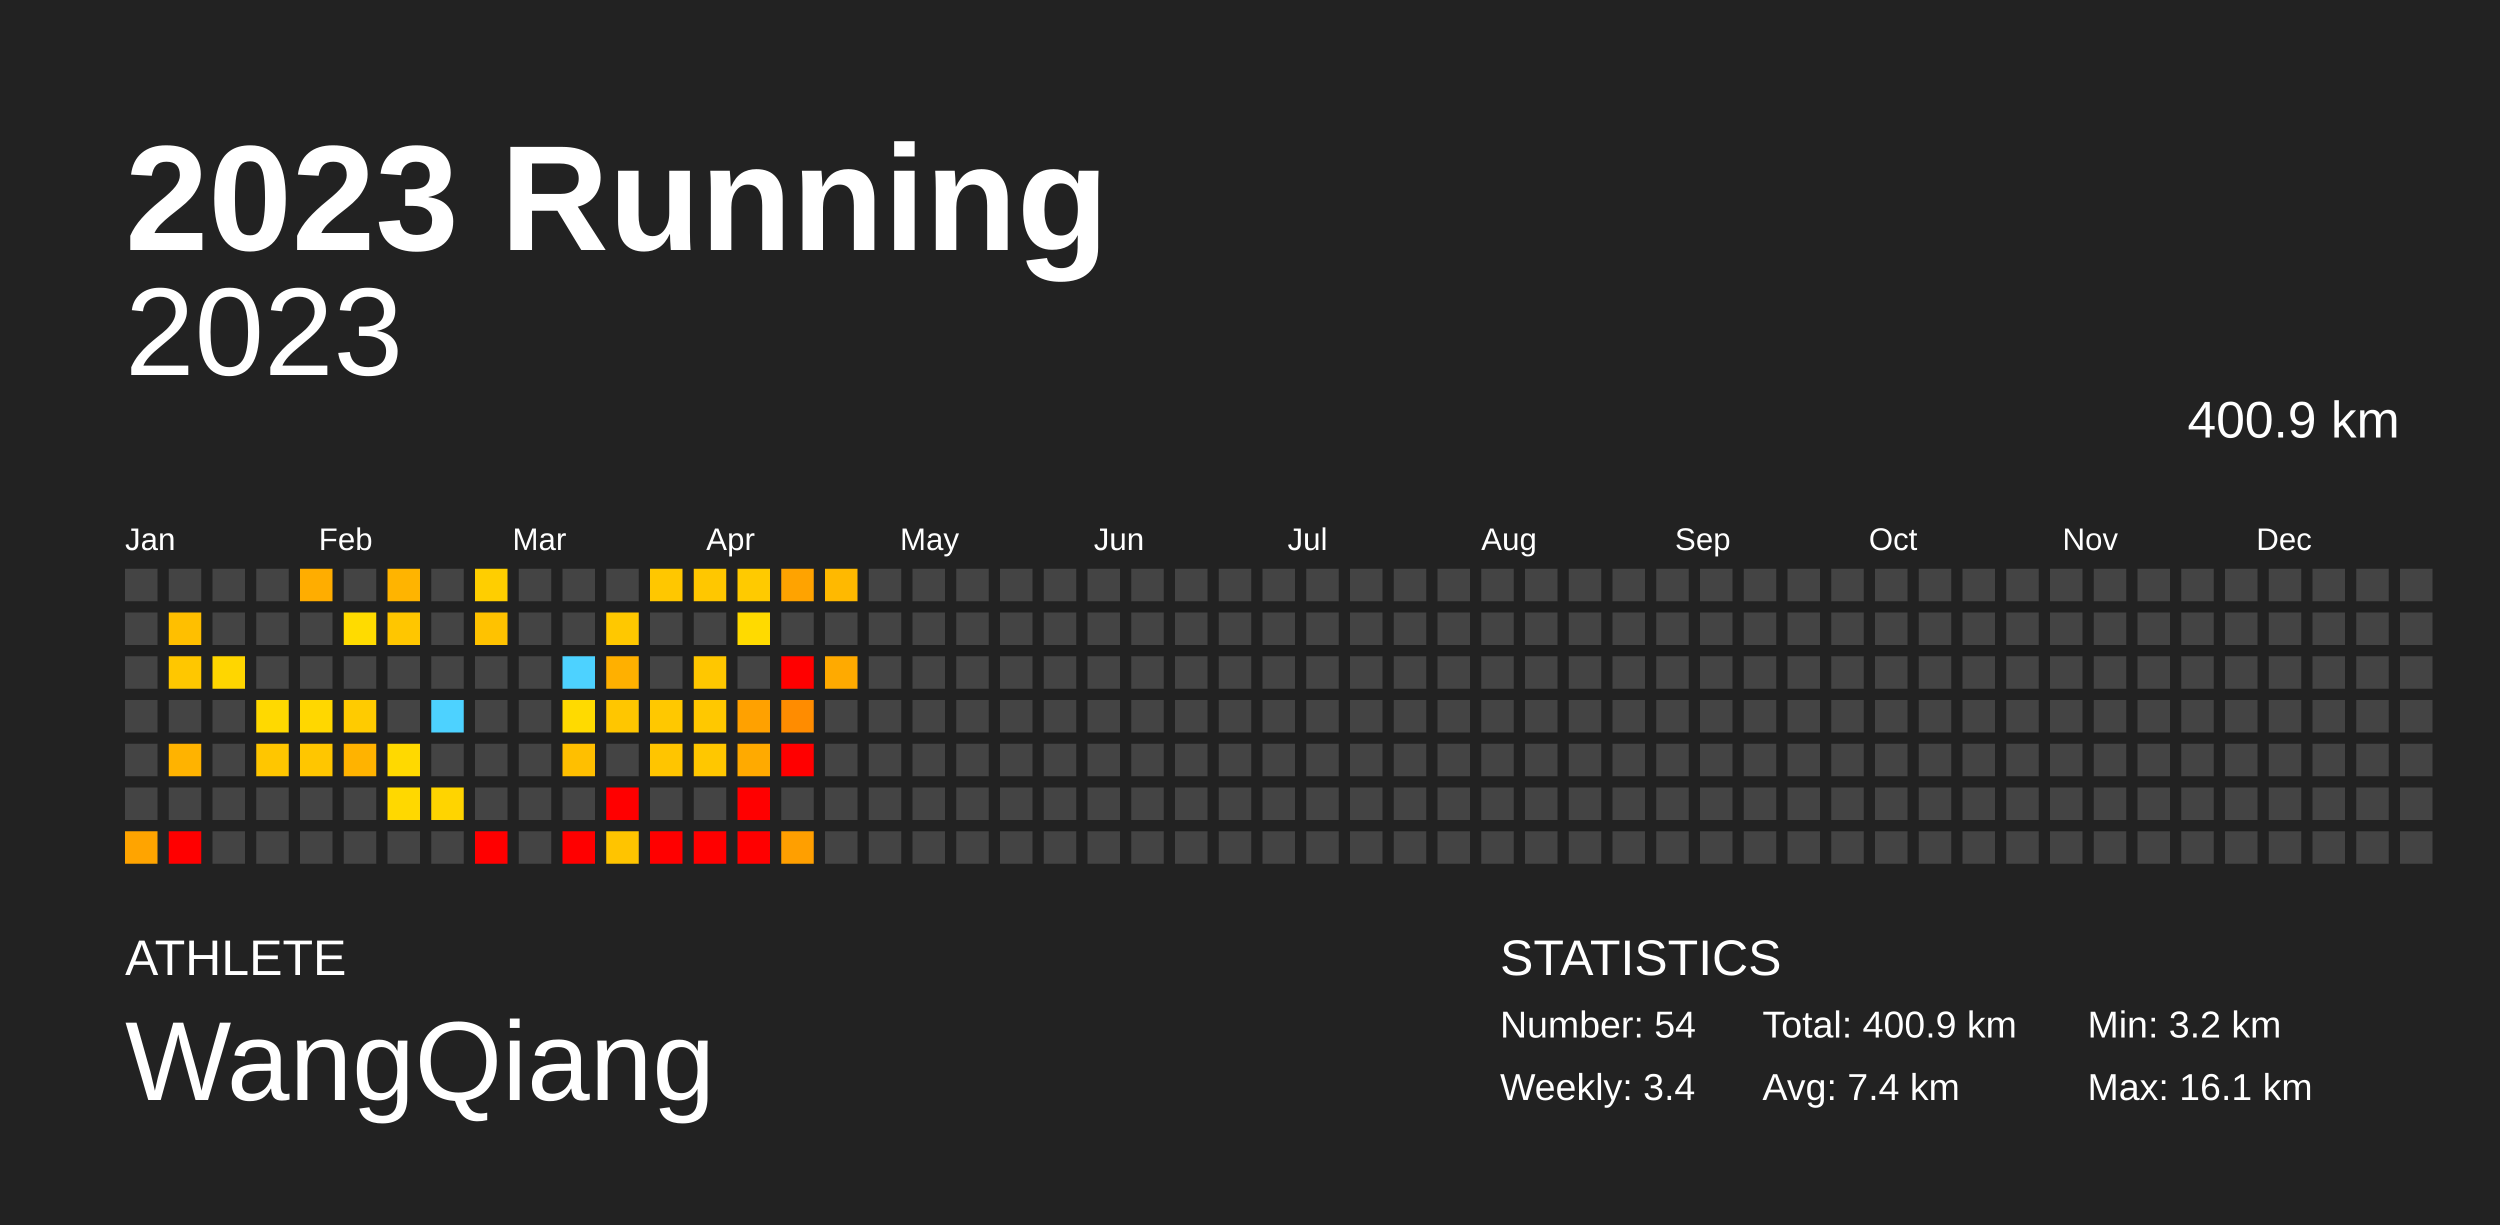
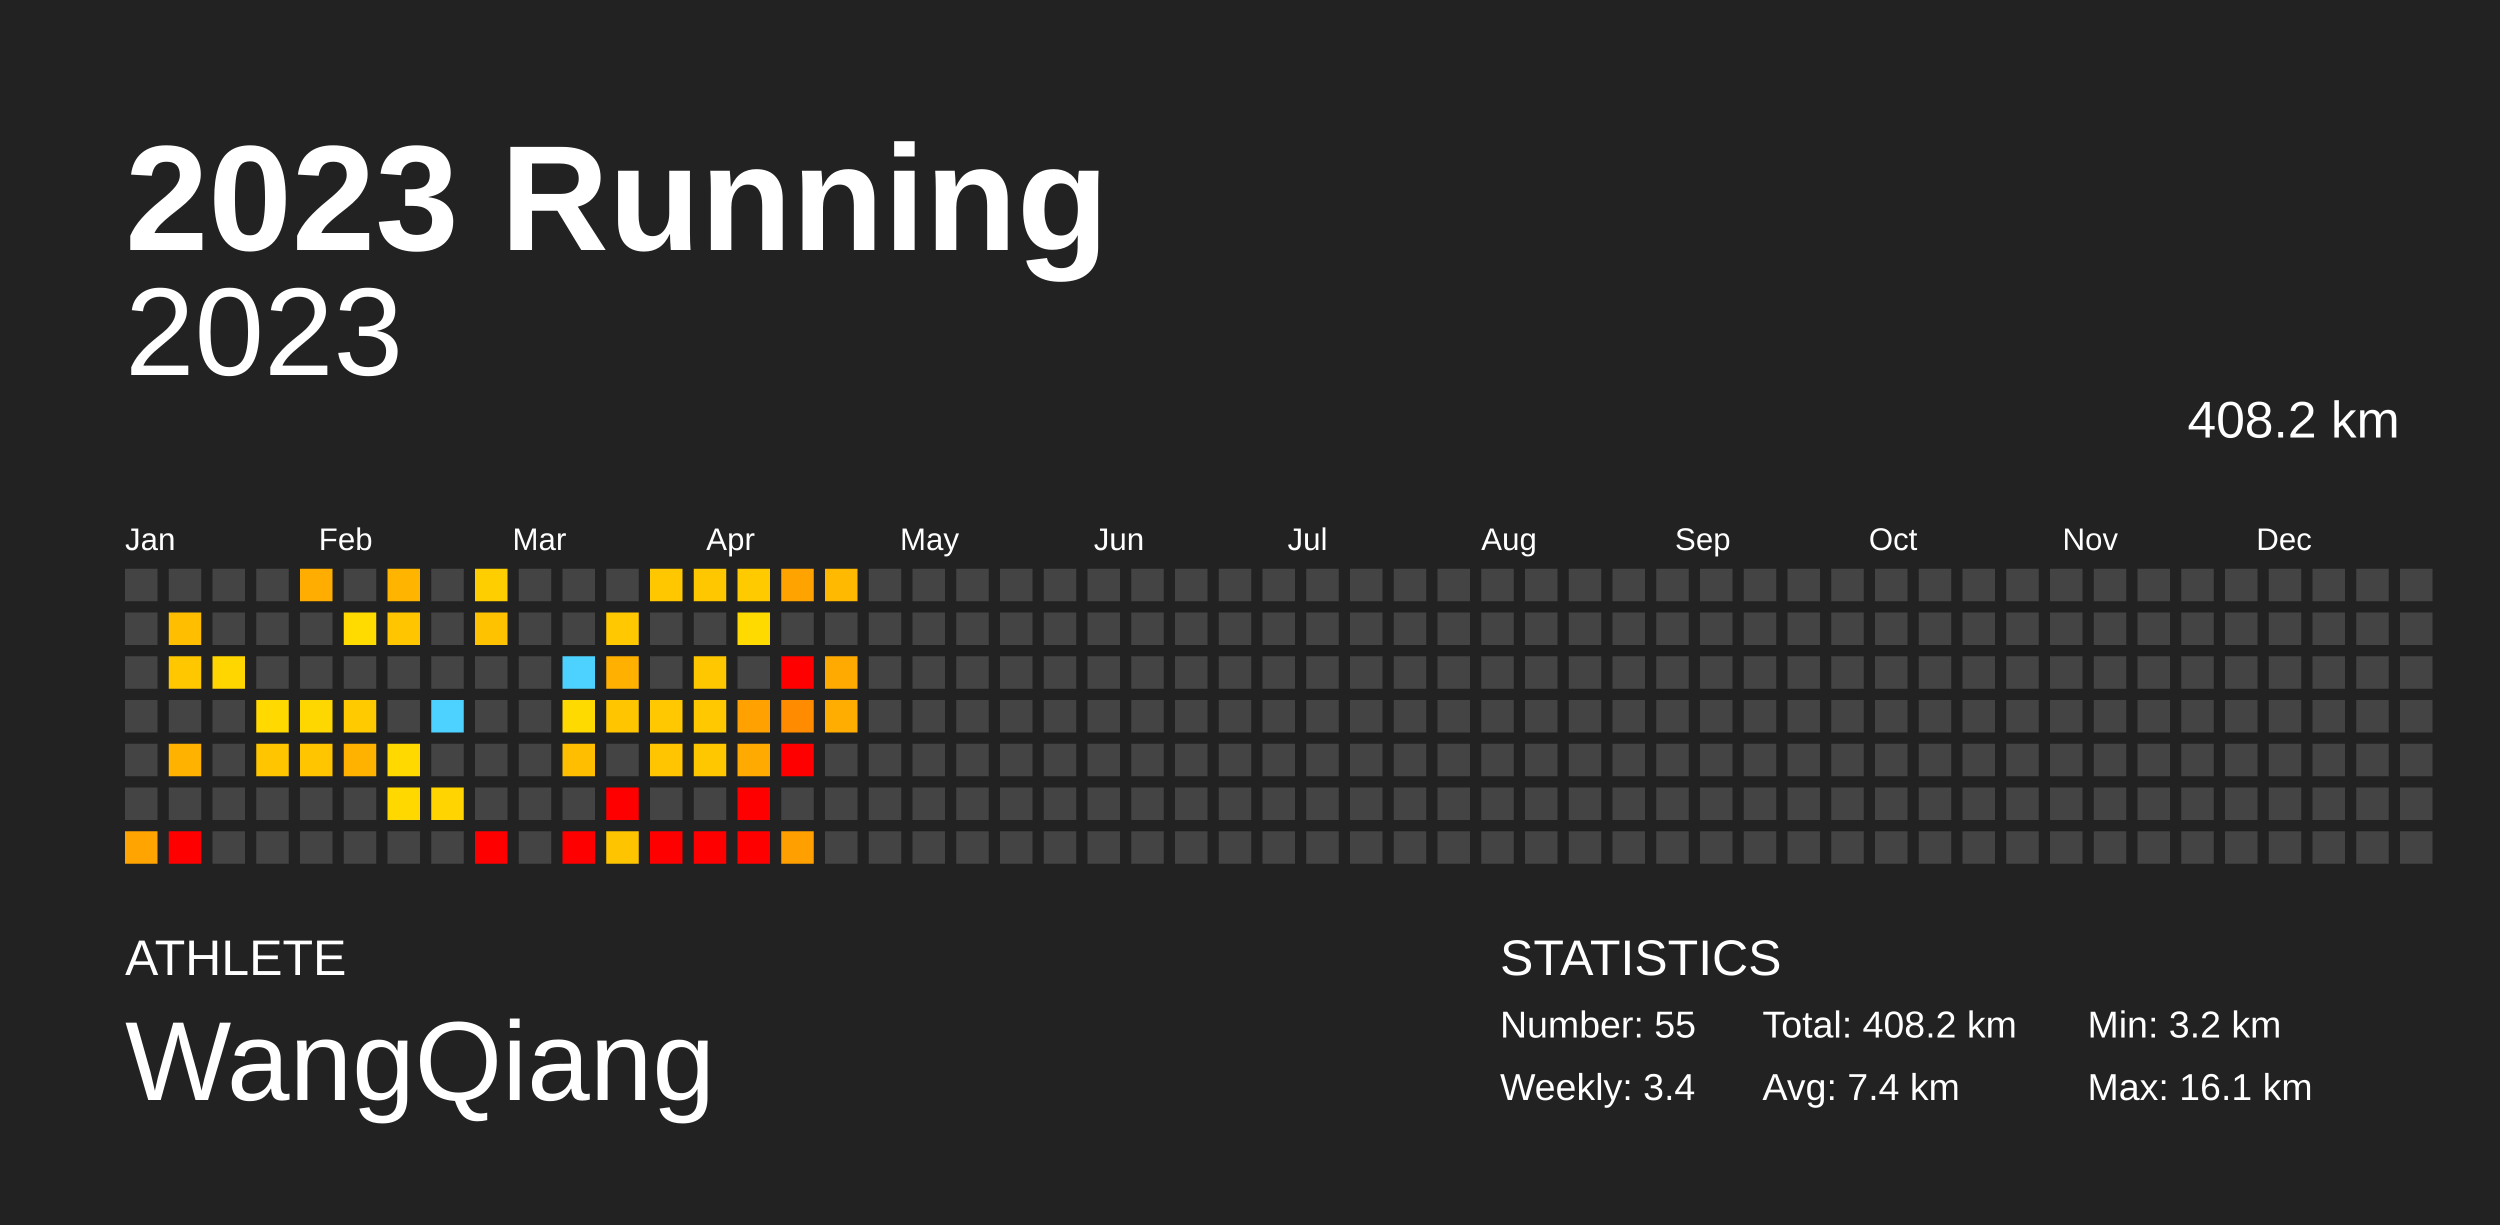
<svg xmlns="http://www.w3.org/2000/svg" baseProfile="full" height="98mm" version="1.1" viewBox="0,0,200,98" width="200mm">
  <defs />
  <rect fill="#222222" height="98" width="200" x="0" y="0" />
  <text fill="#FFFFFF" style="font-size:12px; font-family:Arial; font-weight:bold;" x="10" y="20">2023 Running</text>
  <text fill="#FFFFFF" style="font-size:4px; font-family:Arial" x="10" y="78">ATHLETE</text>
  <text fill="#FFFFFF" style="font-size:9px; font-family:Arial" x="10" y="88">WangQiang</text>
  <text fill="#FFFFFF" style="font-size:4px; font-family:Arial" x="120" y="78">STATISTICS</text>
-   <text fill="#FFFFFF" style="font-size:3px; font-family:Arial" x="120" y="83">Number: 54</text>
+   <text fill="#FFFFFF" style="font-size:3px; font-family:Arial" x="120" y="83">Number: 55</text>
  <text fill="#FFFFFF" style="font-size:3px; font-family:Arial" x="120" y="88">Weekly: 3.4</text>
-   <text fill="#FFFFFF" style="font-size:3px; font-family:Arial" x="141" y="83">Total: 400.9 km</text>
+   <text fill="#FFFFFF" style="font-size:3px; font-family:Arial" x="141" y="83">Total: 408.2 km</text>
  <text fill="#FFFFFF" style="font-size:3px; font-family:Arial" x="141" y="88">Avg: 7.4 km</text>
  <text fill="#FFFFFF" style="font-size:3px; font-family:Arial" x="167" y="83">Min: 3.2 km</text>
  <text fill="#FFFFFF" style="font-size:3px; font-family:Arial" x="167" y="88">Max: 16.1 km</text>
  <text alignment-baseline="hanging" fill="#FFFFFF" style="font-size:10.0px; font-family:Arial;" x="10" y="30">2023</text>
-   <text alignment-baseline="hanging" fill="#FFFFFF" style="font-size:4.125px; font-family:Arial;" x="175" y="35">400.9 km</text>
+   <text alignment-baseline="hanging" fill="#FFFFFF" style="font-size:4.125px; font-family:Arial;" x="175" y="35">408.2 km</text>
  <text fill="#FFFFFF" style="font-size:2.5px; font-family:Arial" x="10.0" y="44">Jan</text>
  <text fill="#FFFFFF" style="font-size:2.5px; font-family:Arial" x="25.5" y="44">Feb</text>
  <text fill="#FFFFFF" style="font-size:2.5px; font-family:Arial" x="41.0" y="44">Mar</text>
  <text fill="#FFFFFF" style="font-size:2.5px; font-family:Arial" x="56.5" y="44">Apr</text>
  <text fill="#FFFFFF" style="font-size:2.5px; font-family:Arial" x="72.0" y="44">May</text>
  <text fill="#FFFFFF" style="font-size:2.5px; font-family:Arial" x="87.5" y="44">Jun</text>
  <text fill="#FFFFFF" style="font-size:2.5px; font-family:Arial" x="103.0" y="44">Jul</text>
  <text fill="#FFFFFF" style="font-size:2.5px; font-family:Arial" x="118.5" y="44">Aug</text>
  <text fill="#FFFFFF" style="font-size:2.5px; font-family:Arial" x="134.0" y="44">Sep</text>
  <text fill="#FFFFFF" style="font-size:2.5px; font-family:Arial" x="149.5" y="44">Oct</text>
  <text fill="#FFFFFF" style="font-size:2.5px; font-family:Arial" x="165.0" y="44">Nov</text>
  <text fill="#FFFFFF" style="font-size:2.5px; font-family:Arial" x="180.5" y="44">Dec</text>
  <rect fill="#444444" height="2.6" width="2.6" x="10.0" y="45.5" />
  <rect fill="#444444" height="2.6" width="2.6" x="10.0" y="49.0" />
  <rect fill="#444444" height="2.6" width="2.6" x="10.0" y="52.5" />
  <rect fill="#444444" height="2.6" width="2.6" x="10.0" y="56.0" />
  <rect fill="#444444" height="2.6" width="2.6" x="10.0" y="59.5" />
  <rect fill="#444444" height="2.6" width="2.6" x="10.0" y="63.0" />
  <rect fill="#ffa400" height="2.6" width="2.6" x="10.0" y="66.5" />
  <rect fill="#444444" height="2.6" width="2.6" x="13.5" y="45.5" />
  <rect fill="#ffbf00" height="2.6" width="2.6" x="13.5" y="49.0" />
  <rect fill="#ffc700" height="2.6" width="2.6" x="13.5" y="52.5" />
  <rect fill="#444444" height="2.6" width="2.6" x="13.5" y="56.0" />
  <rect fill="#ffb300" height="2.6" width="2.6" x="13.5" y="59.5" />
  <rect fill="#444444" height="2.6" width="2.6" x="13.5" y="63.0" />
  <rect fill="red" height="2.6" width="2.6" x="13.5" y="66.5" />
  <rect fill="#444444" height="2.6" width="2.6" x="17.0" y="45.5" />
  <rect fill="#444444" height="2.6" width="2.6" x="17.0" y="49.0" />
  <rect fill="#ffd600" height="2.6" width="2.6" x="17.0" y="52.5" />
  <rect fill="#444444" height="2.6" width="2.6" x="17.0" y="56.0" />
  <rect fill="#444444" height="2.6" width="2.6" x="17.0" y="59.5" />
  <rect fill="#444444" height="2.6" width="2.6" x="17.0" y="63.0" />
  <rect fill="#444444" height="2.6" width="2.6" x="17.0" y="66.5" />
  <rect fill="#444444" height="2.6" width="2.6" x="20.5" y="45.5" />
  <rect fill="#444444" height="2.6" width="2.6" x="20.5" y="49.0" />
  <rect fill="#444444" height="2.6" width="2.6" x="20.5" y="52.5" />
  <rect fill="#ffd900" height="2.6" width="2.6" x="20.5" y="56.0" />
  <rect fill="#ffc600" height="2.6" width="2.6" x="20.5" y="59.5" />
  <rect fill="#444444" height="2.6" width="2.6" x="20.5" y="63.0" />
  <rect fill="#444444" height="2.6" width="2.6" x="20.5" y="66.5" />
  <rect fill="#ffad00" height="2.6" width="2.6" x="24.0" y="45.5" />
  <rect fill="#444444" height="2.6" width="2.6" x="24.0" y="49.0" />
  <rect fill="#444444" height="2.6" width="2.6" x="24.0" y="52.5" />
  <rect fill="#ffd700" height="2.6" width="2.6" x="24.0" y="56.0" />
  <rect fill="#ffc600" height="2.6" width="2.6" x="24.0" y="59.5" />
  <rect fill="#444444" height="2.6" width="2.6" x="24.0" y="63.0" />
  <rect fill="#444444" height="2.6" width="2.6" x="24.0" y="66.5" />
  <rect fill="#444444" height="2.6" width="2.6" x="27.5" y="45.5" />
  <rect fill="#ffdb00" height="2.6" width="2.6" x="27.5" y="49.0" />
  <rect fill="#444444" height="2.6" width="2.6" x="27.5" y="52.5" />
  <rect fill="#ffcb00" height="2.6" width="2.6" x="27.5" y="56.0" />
  <rect fill="#ffb300" height="2.6" width="2.6" x="27.5" y="59.5" />
  <rect fill="#444444" height="2.6" width="2.6" x="27.5" y="63.0" />
  <rect fill="#444444" height="2.6" width="2.6" x="27.5" y="66.5" />
  <rect fill="#ffb400" height="2.6" width="2.6" x="31.0" y="45.5" />
  <rect fill="#ffc600" height="2.6" width="2.6" x="31.0" y="49.0" />
  <rect fill="#444444" height="2.6" width="2.6" x="31.0" y="52.5" />
  <rect fill="#444444" height="2.6" width="2.6" x="31.0" y="56.0" />
  <rect fill="#ffd900" height="2.6" width="2.6" x="31.0" y="59.5" />
  <rect fill="#ffd800" height="2.6" width="2.6" x="31.0" y="63.0" />
  <rect fill="#444444" height="2.6" width="2.6" x="31.0" y="66.5" />
  <rect fill="#444444" height="2.6" width="2.6" x="34.5" y="45.5" />
  <rect fill="#444444" height="2.6" width="2.6" x="34.5" y="49.0" />
  <rect fill="#444444" height="2.6" width="2.6" x="34.5" y="52.5" />
  <rect fill="#4dd2ff" height="2.6" width="2.6" x="34.5" y="56.0" />
  <rect fill="#444444" height="2.6" width="2.6" x="34.5" y="59.5" />
  <rect fill="#ffd400" height="2.6" width="2.6" x="34.5" y="63.0" />
  <rect fill="#444444" height="2.6" width="2.6" x="34.5" y="66.5" />
  <rect fill="#ffce00" height="2.6" width="2.6" x="38.0" y="45.5" />
  <rect fill="#ffc200" height="2.6" width="2.6" x="38.0" y="49.0" />
  <rect fill="#444444" height="2.6" width="2.6" x="38.0" y="52.5" />
  <rect fill="#444444" height="2.6" width="2.6" x="38.0" y="56.0" />
  <rect fill="#444444" height="2.6" width="2.6" x="38.0" y="59.5" />
  <rect fill="#444444" height="2.6" width="2.6" x="38.0" y="63.0" />
  <rect fill="red" height="2.6" width="2.6" x="38.0" y="66.5" />
  <rect fill="#444444" height="2.6" width="2.6" x="41.5" y="45.5" />
  <rect fill="#444444" height="2.6" width="2.6" x="41.5" y="49.0" />
  <rect fill="#444444" height="2.6" width="2.6" x="41.5" y="52.5" />
  <rect fill="#444444" height="2.6" width="2.6" x="41.5" y="56.0" />
  <rect fill="#444444" height="2.6" width="2.6" x="41.5" y="59.5" />
  <rect fill="#444444" height="2.6" width="2.6" x="41.5" y="63.0" />
  <rect fill="#444444" height="2.6" width="2.6" x="41.5" y="66.5" />
  <rect fill="#444444" height="2.6" width="2.6" x="45.0" y="45.5" />
  <rect fill="#444444" height="2.6" width="2.6" x="45.0" y="49.0" />
  <rect fill="#4dd2ff" height="2.6" width="2.6" x="45.0" y="52.5" />
  <rect fill="#ffda00" height="2.6" width="2.6" x="45.0" y="56.0" />
  <rect fill="#ffbf00" height="2.6" width="2.6" x="45.0" y="59.5" />
  <rect fill="#444444" height="2.6" width="2.6" x="45.0" y="63.0" />
  <rect fill="red" height="2.6" width="2.6" x="45.0" y="66.5" />
  <rect fill="#444444" height="2.6" width="2.6" x="48.5" y="45.5" />
  <rect fill="#ffc800" height="2.6" width="2.6" x="48.5" y="49.0" />
  <rect fill="#ffb000" height="2.6" width="2.6" x="48.5" y="52.5" />
  <rect fill="#ffc600" height="2.6" width="2.6" x="48.5" y="56.0" />
  <rect fill="#444444" height="2.6" width="2.6" x="48.5" y="59.5" />
  <rect fill="red" height="2.6" width="2.6" x="48.5" y="63.0" />
  <rect fill="#ffc400" height="2.6" width="2.6" x="48.5" y="66.5" />
  <rect fill="#ffc700" height="2.6" width="2.6" x="52.0" y="45.5" />
  <rect fill="#444444" height="2.6" width="2.6" x="52.0" y="49.0" />
  <rect fill="#444444" height="2.6" width="2.6" x="52.0" y="52.5" />
  <rect fill="#ffc800" height="2.6" width="2.6" x="52.0" y="56.0" />
  <rect fill="#ffc500" height="2.6" width="2.6" x="52.0" y="59.5" />
  <rect fill="#444444" height="2.6" width="2.6" x="52.0" y="63.0" />
  <rect fill="red" height="2.6" width="2.6" x="52.0" y="66.5" />
  <rect fill="#ffc700" height="2.6" width="2.6" x="55.5" y="45.5" />
  <rect fill="#444444" height="2.6" width="2.6" x="55.5" y="49.0" />
  <rect fill="#ffc700" height="2.6" width="2.6" x="55.5" y="52.5" />
  <rect fill="#ffc800" height="2.6" width="2.6" x="55.5" y="56.0" />
  <rect fill="#ffc700" height="2.6" width="2.6" x="55.5" y="59.5" />
  <rect fill="#444444" height="2.6" width="2.6" x="55.5" y="63.0" />
  <rect fill="red" height="2.6" width="2.6" x="55.5" y="66.5" />
  <rect fill="#ffca00" height="2.6" width="2.6" x="59.0" y="45.5" />
  <rect fill="#ffda00" height="2.6" width="2.6" x="59.0" y="49.0" />
  <rect fill="#444444" height="2.6" width="2.6" x="59.0" y="52.5" />
  <rect fill="#ffa100" height="2.6" width="2.6" x="59.0" y="56.0" />
  <rect fill="#ffaa00" height="2.6" width="2.6" x="59.0" y="59.5" />
  <rect fill="red" height="2.6" width="2.6" x="59.0" y="63.0" />
  <rect fill="red" height="2.6" width="2.6" x="59.0" y="66.5" />
  <rect fill="#ffa300" height="2.6" width="2.6" x="62.5" y="45.5" />
  <rect fill="#444444" height="2.6" width="2.6" x="62.5" y="49.0" />
  <rect fill="red" height="2.6" width="2.6" x="62.5" y="52.5" />
  <rect fill="#ff8c00" height="2.6" width="2.6" x="62.5" y="56.0" />
  <rect fill="red" height="2.6" width="2.6" x="62.5" y="59.5" />
  <rect fill="#444444" height="2.6" width="2.6" x="62.5" y="63.0" />
  <rect fill="#ff9f00" height="2.6" width="2.6" x="62.5" y="66.5" />
  <rect fill="#ffb900" height="2.6" width="2.6" x="66.0" y="45.5" />
  <rect fill="#444444" height="2.6" width="2.6" x="66.0" y="49.0" />
  <rect fill="#ffaa00" height="2.6" width="2.6" x="66.0" y="52.5" />
-   <rect fill="#444444" height="2.6" width="2.6" x="66.0" y="56.0" />
+   <rect fill="#ffad00" height="2.6" width="2.6" x="66.0" y="56.0" />
  <rect fill="#444444" height="2.6" width="2.6" x="66.0" y="59.5" />
  <rect fill="#444444" height="2.6" width="2.6" x="66.0" y="63.0" />
  <rect fill="#444444" height="2.6" width="2.6" x="66.0" y="66.5" />
  <rect fill="#444444" height="2.6" width="2.6" x="69.5" y="45.5" />
  <rect fill="#444444" height="2.6" width="2.6" x="69.5" y="49.0" />
  <rect fill="#444444" height="2.6" width="2.6" x="69.5" y="52.5" />
  <rect fill="#444444" height="2.6" width="2.6" x="69.5" y="56.0" />
  <rect fill="#444444" height="2.6" width="2.6" x="69.5" y="59.5" />
  <rect fill="#444444" height="2.6" width="2.6" x="69.5" y="63.0" />
  <rect fill="#444444" height="2.6" width="2.6" x="69.5" y="66.5" />
  <rect fill="#444444" height="2.6" width="2.6" x="73.0" y="45.5" />
  <rect fill="#444444" height="2.6" width="2.6" x="73.0" y="49.0" />
  <rect fill="#444444" height="2.6" width="2.6" x="73.0" y="52.5" />
  <rect fill="#444444" height="2.6" width="2.6" x="73.0" y="56.0" />
  <rect fill="#444444" height="2.6" width="2.6" x="73.0" y="59.5" />
  <rect fill="#444444" height="2.6" width="2.6" x="73.0" y="63.0" />
  <rect fill="#444444" height="2.6" width="2.6" x="73.0" y="66.5" />
  <rect fill="#444444" height="2.6" width="2.6" x="76.5" y="45.5" />
  <rect fill="#444444" height="2.6" width="2.6" x="76.5" y="49.0" />
  <rect fill="#444444" height="2.6" width="2.6" x="76.5" y="52.5" />
  <rect fill="#444444" height="2.6" width="2.6" x="76.5" y="56.0" />
  <rect fill="#444444" height="2.6" width="2.6" x="76.5" y="59.5" />
  <rect fill="#444444" height="2.6" width="2.6" x="76.5" y="63.0" />
  <rect fill="#444444" height="2.6" width="2.6" x="76.5" y="66.5" />
  <rect fill="#444444" height="2.6" width="2.6" x="80.0" y="45.5" />
  <rect fill="#444444" height="2.6" width="2.6" x="80.0" y="49.0" />
  <rect fill="#444444" height="2.6" width="2.6" x="80.0" y="52.5" />
  <rect fill="#444444" height="2.6" width="2.6" x="80.0" y="56.0" />
  <rect fill="#444444" height="2.6" width="2.6" x="80.0" y="59.5" />
  <rect fill="#444444" height="2.6" width="2.6" x="80.0" y="63.0" />
  <rect fill="#444444" height="2.6" width="2.6" x="80.0" y="66.5" />
  <rect fill="#444444" height="2.6" width="2.6" x="83.5" y="45.5" />
  <rect fill="#444444" height="2.6" width="2.6" x="83.5" y="49.0" />
  <rect fill="#444444" height="2.6" width="2.6" x="83.5" y="52.5" />
  <rect fill="#444444" height="2.6" width="2.6" x="83.5" y="56.0" />
  <rect fill="#444444" height="2.6" width="2.6" x="83.5" y="59.5" />
  <rect fill="#444444" height="2.6" width="2.6" x="83.5" y="63.0" />
  <rect fill="#444444" height="2.6" width="2.6" x="83.5" y="66.5" />
  <rect fill="#444444" height="2.6" width="2.6" x="87.0" y="45.5" />
  <rect fill="#444444" height="2.6" width="2.6" x="87.0" y="49.0" />
  <rect fill="#444444" height="2.6" width="2.6" x="87.0" y="52.5" />
  <rect fill="#444444" height="2.6" width="2.6" x="87.0" y="56.0" />
  <rect fill="#444444" height="2.6" width="2.6" x="87.0" y="59.5" />
  <rect fill="#444444" height="2.6" width="2.6" x="87.0" y="63.0" />
  <rect fill="#444444" height="2.6" width="2.6" x="87.0" y="66.5" />
  <rect fill="#444444" height="2.6" width="2.6" x="90.5" y="45.5" />
  <rect fill="#444444" height="2.6" width="2.6" x="90.5" y="49.0" />
  <rect fill="#444444" height="2.6" width="2.6" x="90.5" y="52.5" />
  <rect fill="#444444" height="2.6" width="2.6" x="90.5" y="56.0" />
  <rect fill="#444444" height="2.6" width="2.6" x="90.5" y="59.5" />
  <rect fill="#444444" height="2.6" width="2.6" x="90.5" y="63.0" />
  <rect fill="#444444" height="2.6" width="2.6" x="90.5" y="66.5" />
  <rect fill="#444444" height="2.6" width="2.6" x="94.0" y="45.5" />
  <rect fill="#444444" height="2.6" width="2.6" x="94.0" y="49.0" />
  <rect fill="#444444" height="2.6" width="2.6" x="94.0" y="52.5" />
  <rect fill="#444444" height="2.6" width="2.6" x="94.0" y="56.0" />
  <rect fill="#444444" height="2.6" width="2.6" x="94.0" y="59.5" />
  <rect fill="#444444" height="2.6" width="2.6" x="94.0" y="63.0" />
  <rect fill="#444444" height="2.6" width="2.6" x="94.0" y="66.5" />
  <rect fill="#444444" height="2.6" width="2.6" x="97.5" y="45.5" />
  <rect fill="#444444" height="2.6" width="2.6" x="97.5" y="49.0" />
  <rect fill="#444444" height="2.6" width="2.6" x="97.5" y="52.5" />
  <rect fill="#444444" height="2.6" width="2.6" x="97.5" y="56.0" />
  <rect fill="#444444" height="2.6" width="2.6" x="97.5" y="59.5" />
  <rect fill="#444444" height="2.6" width="2.6" x="97.5" y="63.0" />
  <rect fill="#444444" height="2.6" width="2.6" x="97.5" y="66.5" />
  <rect fill="#444444" height="2.6" width="2.6" x="101.0" y="45.5" />
  <rect fill="#444444" height="2.6" width="2.6" x="101.0" y="49.0" />
  <rect fill="#444444" height="2.6" width="2.6" x="101.0" y="52.5" />
  <rect fill="#444444" height="2.6" width="2.6" x="101.0" y="56.0" />
  <rect fill="#444444" height="2.6" width="2.6" x="101.0" y="59.5" />
  <rect fill="#444444" height="2.6" width="2.6" x="101.0" y="63.0" />
  <rect fill="#444444" height="2.6" width="2.6" x="101.0" y="66.5" />
  <rect fill="#444444" height="2.6" width="2.6" x="104.5" y="45.5" />
  <rect fill="#444444" height="2.6" width="2.6" x="104.5" y="49.0" />
  <rect fill="#444444" height="2.6" width="2.6" x="104.5" y="52.5" />
  <rect fill="#444444" height="2.6" width="2.6" x="104.5" y="56.0" />
  <rect fill="#444444" height="2.6" width="2.6" x="104.5" y="59.5" />
  <rect fill="#444444" height="2.6" width="2.6" x="104.5" y="63.0" />
  <rect fill="#444444" height="2.6" width="2.6" x="104.5" y="66.5" />
  <rect fill="#444444" height="2.6" width="2.6" x="108.0" y="45.5" />
  <rect fill="#444444" height="2.6" width="2.6" x="108.0" y="49.0" />
  <rect fill="#444444" height="2.6" width="2.6" x="108.0" y="52.5" />
  <rect fill="#444444" height="2.6" width="2.6" x="108.0" y="56.0" />
  <rect fill="#444444" height="2.6" width="2.6" x="108.0" y="59.5" />
  <rect fill="#444444" height="2.6" width="2.6" x="108.0" y="63.0" />
  <rect fill="#444444" height="2.6" width="2.6" x="108.0" y="66.5" />
  <rect fill="#444444" height="2.6" width="2.6" x="111.5" y="45.5" />
  <rect fill="#444444" height="2.6" width="2.6" x="111.5" y="49.0" />
  <rect fill="#444444" height="2.6" width="2.6" x="111.5" y="52.5" />
  <rect fill="#444444" height="2.6" width="2.6" x="111.5" y="56.0" />
  <rect fill="#444444" height="2.6" width="2.6" x="111.5" y="59.5" />
  <rect fill="#444444" height="2.6" width="2.6" x="111.5" y="63.0" />
  <rect fill="#444444" height="2.6" width="2.6" x="111.5" y="66.5" />
  <rect fill="#444444" height="2.6" width="2.6" x="115.0" y="45.5" />
  <rect fill="#444444" height="2.6" width="2.6" x="115.0" y="49.0" />
  <rect fill="#444444" height="2.6" width="2.6" x="115.0" y="52.5" />
  <rect fill="#444444" height="2.6" width="2.6" x="115.0" y="56.0" />
  <rect fill="#444444" height="2.6" width="2.6" x="115.0" y="59.5" />
  <rect fill="#444444" height="2.6" width="2.6" x="115.0" y="63.0" />
  <rect fill="#444444" height="2.6" width="2.6" x="115.0" y="66.5" />
  <rect fill="#444444" height="2.6" width="2.6" x="118.5" y="45.5" />
  <rect fill="#444444" height="2.6" width="2.6" x="118.5" y="49.0" />
  <rect fill="#444444" height="2.6" width="2.6" x="118.5" y="52.5" />
  <rect fill="#444444" height="2.6" width="2.6" x="118.5" y="56.0" />
  <rect fill="#444444" height="2.6" width="2.6" x="118.5" y="59.5" />
  <rect fill="#444444" height="2.6" width="2.6" x="118.5" y="63.0" />
  <rect fill="#444444" height="2.6" width="2.6" x="118.5" y="66.5" />
  <rect fill="#444444" height="2.6" width="2.6" x="122.0" y="45.5" />
  <rect fill="#444444" height="2.6" width="2.6" x="122.0" y="49.0" />
  <rect fill="#444444" height="2.6" width="2.6" x="122.0" y="52.5" />
  <rect fill="#444444" height="2.6" width="2.6" x="122.0" y="56.0" />
  <rect fill="#444444" height="2.6" width="2.6" x="122.0" y="59.5" />
  <rect fill="#444444" height="2.6" width="2.6" x="122.0" y="63.0" />
  <rect fill="#444444" height="2.6" width="2.6" x="122.0" y="66.5" />
  <rect fill="#444444" height="2.6" width="2.6" x="125.5" y="45.5" />
  <rect fill="#444444" height="2.6" width="2.6" x="125.5" y="49.0" />
  <rect fill="#444444" height="2.6" width="2.6" x="125.5" y="52.5" />
  <rect fill="#444444" height="2.6" width="2.6" x="125.5" y="56.0" />
  <rect fill="#444444" height="2.6" width="2.6" x="125.5" y="59.5" />
  <rect fill="#444444" height="2.6" width="2.6" x="125.5" y="63.0" />
  <rect fill="#444444" height="2.6" width="2.6" x="125.5" y="66.5" />
  <rect fill="#444444" height="2.6" width="2.6" x="129.0" y="45.5" />
  <rect fill="#444444" height="2.6" width="2.6" x="129.0" y="49.0" />
  <rect fill="#444444" height="2.6" width="2.6" x="129.0" y="52.5" />
  <rect fill="#444444" height="2.6" width="2.6" x="129.0" y="56.0" />
  <rect fill="#444444" height="2.6" width="2.6" x="129.0" y="59.5" />
  <rect fill="#444444" height="2.6" width="2.6" x="129.0" y="63.0" />
  <rect fill="#444444" height="2.6" width="2.6" x="129.0" y="66.5" />
  <rect fill="#444444" height="2.6" width="2.6" x="132.5" y="45.5" />
  <rect fill="#444444" height="2.6" width="2.6" x="132.5" y="49.0" />
  <rect fill="#444444" height="2.6" width="2.6" x="132.5" y="52.5" />
  <rect fill="#444444" height="2.6" width="2.6" x="132.5" y="56.0" />
  <rect fill="#444444" height="2.6" width="2.6" x="132.5" y="59.5" />
  <rect fill="#444444" height="2.6" width="2.6" x="132.5" y="63.0" />
  <rect fill="#444444" height="2.6" width="2.6" x="132.5" y="66.5" />
  <rect fill="#444444" height="2.6" width="2.6" x="136.0" y="45.5" />
  <rect fill="#444444" height="2.6" width="2.6" x="136.0" y="49.0" />
  <rect fill="#444444" height="2.6" width="2.6" x="136.0" y="52.5" />
  <rect fill="#444444" height="2.6" width="2.6" x="136.0" y="56.0" />
  <rect fill="#444444" height="2.6" width="2.6" x="136.0" y="59.5" />
  <rect fill="#444444" height="2.6" width="2.6" x="136.0" y="63.0" />
  <rect fill="#444444" height="2.6" width="2.6" x="136.0" y="66.5" />
  <rect fill="#444444" height="2.6" width="2.6" x="139.5" y="45.5" />
  <rect fill="#444444" height="2.6" width="2.6" x="139.5" y="49.0" />
  <rect fill="#444444" height="2.6" width="2.6" x="139.5" y="52.5" />
  <rect fill="#444444" height="2.6" width="2.6" x="139.5" y="56.0" />
  <rect fill="#444444" height="2.6" width="2.6" x="139.5" y="59.5" />
  <rect fill="#444444" height="2.6" width="2.6" x="139.5" y="63.0" />
  <rect fill="#444444" height="2.6" width="2.6" x="139.5" y="66.5" />
  <rect fill="#444444" height="2.6" width="2.6" x="143.0" y="45.5" />
  <rect fill="#444444" height="2.6" width="2.6" x="143.0" y="49.0" />
  <rect fill="#444444" height="2.6" width="2.6" x="143.0" y="52.5" />
  <rect fill="#444444" height="2.6" width="2.6" x="143.0" y="56.0" />
  <rect fill="#444444" height="2.6" width="2.6" x="143.0" y="59.5" />
  <rect fill="#444444" height="2.6" width="2.6" x="143.0" y="63.0" />
  <rect fill="#444444" height="2.6" width="2.6" x="143.0" y="66.5" />
  <rect fill="#444444" height="2.6" width="2.6" x="146.5" y="45.5" />
  <rect fill="#444444" height="2.6" width="2.6" x="146.5" y="49.0" />
  <rect fill="#444444" height="2.6" width="2.6" x="146.5" y="52.5" />
  <rect fill="#444444" height="2.6" width="2.6" x="146.5" y="56.0" />
  <rect fill="#444444" height="2.6" width="2.6" x="146.5" y="59.5" />
  <rect fill="#444444" height="2.6" width="2.6" x="146.5" y="63.0" />
  <rect fill="#444444" height="2.6" width="2.6" x="146.5" y="66.5" />
  <rect fill="#444444" height="2.6" width="2.6" x="150.0" y="45.5" />
  <rect fill="#444444" height="2.6" width="2.6" x="150.0" y="49.0" />
  <rect fill="#444444" height="2.6" width="2.6" x="150.0" y="52.5" />
  <rect fill="#444444" height="2.6" width="2.6" x="150.0" y="56.0" />
  <rect fill="#444444" height="2.6" width="2.6" x="150.0" y="59.5" />
  <rect fill="#444444" height="2.6" width="2.6" x="150.0" y="63.0" />
  <rect fill="#444444" height="2.6" width="2.6" x="150.0" y="66.5" />
  <rect fill="#444444" height="2.6" width="2.6" x="153.5" y="45.5" />
  <rect fill="#444444" height="2.6" width="2.6" x="153.5" y="49.0" />
  <rect fill="#444444" height="2.6" width="2.6" x="153.5" y="52.5" />
  <rect fill="#444444" height="2.6" width="2.6" x="153.5" y="56.0" />
  <rect fill="#444444" height="2.6" width="2.6" x="153.5" y="59.5" />
  <rect fill="#444444" height="2.6" width="2.6" x="153.5" y="63.0" />
  <rect fill="#444444" height="2.6" width="2.6" x="153.5" y="66.5" />
  <rect fill="#444444" height="2.6" width="2.6" x="157.0" y="45.5" />
  <rect fill="#444444" height="2.6" width="2.6" x="157.0" y="49.0" />
  <rect fill="#444444" height="2.6" width="2.6" x="157.0" y="52.5" />
  <rect fill="#444444" height="2.6" width="2.6" x="157.0" y="56.0" />
  <rect fill="#444444" height="2.6" width="2.6" x="157.0" y="59.5" />
  <rect fill="#444444" height="2.6" width="2.6" x="157.0" y="63.0" />
  <rect fill="#444444" height="2.6" width="2.6" x="157.0" y="66.5" />
  <rect fill="#444444" height="2.6" width="2.6" x="160.5" y="45.5" />
  <rect fill="#444444" height="2.6" width="2.6" x="160.5" y="49.0" />
  <rect fill="#444444" height="2.6" width="2.6" x="160.5" y="52.5" />
  <rect fill="#444444" height="2.6" width="2.6" x="160.5" y="56.0" />
  <rect fill="#444444" height="2.6" width="2.6" x="160.5" y="59.5" />
  <rect fill="#444444" height="2.6" width="2.6" x="160.5" y="63.0" />
  <rect fill="#444444" height="2.6" width="2.6" x="160.5" y="66.5" />
  <rect fill="#444444" height="2.6" width="2.6" x="164.0" y="45.5" />
  <rect fill="#444444" height="2.6" width="2.6" x="164.0" y="49.0" />
  <rect fill="#444444" height="2.6" width="2.6" x="164.0" y="52.5" />
  <rect fill="#444444" height="2.6" width="2.6" x="164.0" y="56.0" />
  <rect fill="#444444" height="2.6" width="2.6" x="164.0" y="59.5" />
  <rect fill="#444444" height="2.6" width="2.6" x="164.0" y="63.0" />
  <rect fill="#444444" height="2.6" width="2.6" x="164.0" y="66.5" />
  <rect fill="#444444" height="2.6" width="2.6" x="167.5" y="45.5" />
  <rect fill="#444444" height="2.6" width="2.6" x="167.5" y="49.0" />
  <rect fill="#444444" height="2.6" width="2.6" x="167.5" y="52.5" />
  <rect fill="#444444" height="2.6" width="2.6" x="167.5" y="56.0" />
  <rect fill="#444444" height="2.6" width="2.6" x="167.5" y="59.5" />
  <rect fill="#444444" height="2.6" width="2.6" x="167.5" y="63.0" />
  <rect fill="#444444" height="2.6" width="2.6" x="167.5" y="66.5" />
  <rect fill="#444444" height="2.6" width="2.6" x="171.0" y="45.5" />
  <rect fill="#444444" height="2.6" width="2.6" x="171.0" y="49.0" />
  <rect fill="#444444" height="2.6" width="2.6" x="171.0" y="52.5" />
  <rect fill="#444444" height="2.6" width="2.6" x="171.0" y="56.0" />
  <rect fill="#444444" height="2.6" width="2.6" x="171.0" y="59.5" />
  <rect fill="#444444" height="2.6" width="2.6" x="171.0" y="63.0" />
  <rect fill="#444444" height="2.6" width="2.6" x="171.0" y="66.5" />
  <rect fill="#444444" height="2.6" width="2.6" x="174.5" y="45.5" />
  <rect fill="#444444" height="2.6" width="2.6" x="174.5" y="49.0" />
  <rect fill="#444444" height="2.6" width="2.6" x="174.5" y="52.5" />
  <rect fill="#444444" height="2.6" width="2.6" x="174.5" y="56.0" />
  <rect fill="#444444" height="2.6" width="2.6" x="174.5" y="59.5" />
  <rect fill="#444444" height="2.6" width="2.6" x="174.5" y="63.0" />
  <rect fill="#444444" height="2.6" width="2.6" x="174.5" y="66.5" />
  <rect fill="#444444" height="2.6" width="2.6" x="178.0" y="45.5" />
  <rect fill="#444444" height="2.6" width="2.6" x="178.0" y="49.0" />
  <rect fill="#444444" height="2.6" width="2.6" x="178.0" y="52.5" />
  <rect fill="#444444" height="2.6" width="2.6" x="178.0" y="56.0" />
  <rect fill="#444444" height="2.6" width="2.6" x="178.0" y="59.5" />
  <rect fill="#444444" height="2.6" width="2.6" x="178.0" y="63.0" />
  <rect fill="#444444" height="2.6" width="2.6" x="178.0" y="66.5" />
  <rect fill="#444444" height="2.6" width="2.6" x="181.5" y="45.5" />
  <rect fill="#444444" height="2.6" width="2.6" x="181.5" y="49.0" />
  <rect fill="#444444" height="2.6" width="2.6" x="181.5" y="52.5" />
  <rect fill="#444444" height="2.6" width="2.6" x="181.5" y="56.0" />
  <rect fill="#444444" height="2.6" width="2.6" x="181.5" y="59.5" />
  <rect fill="#444444" height="2.6" width="2.6" x="181.5" y="63.0" />
  <rect fill="#444444" height="2.6" width="2.6" x="181.5" y="66.5" />
  <rect fill="#444444" height="2.6" width="2.6" x="185.0" y="45.5" />
  <rect fill="#444444" height="2.6" width="2.6" x="185.0" y="49.0" />
  <rect fill="#444444" height="2.6" width="2.6" x="185.0" y="52.5" />
  <rect fill="#444444" height="2.6" width="2.6" x="185.0" y="56.0" />
  <rect fill="#444444" height="2.6" width="2.6" x="185.0" y="59.5" />
  <rect fill="#444444" height="2.6" width="2.6" x="185.0" y="63.0" />
  <rect fill="#444444" height="2.6" width="2.6" x="185.0" y="66.5" />
  <rect fill="#444444" height="2.6" width="2.6" x="188.5" y="45.5" />
  <rect fill="#444444" height="2.6" width="2.6" x="188.5" y="49.0" />
  <rect fill="#444444" height="2.6" width="2.6" x="188.5" y="52.5" />
  <rect fill="#444444" height="2.6" width="2.6" x="188.5" y="56.0" />
  <rect fill="#444444" height="2.6" width="2.6" x="188.5" y="59.5" />
  <rect fill="#444444" height="2.6" width="2.6" x="188.5" y="63.0" />
  <rect fill="#444444" height="2.6" width="2.6" x="188.5" y="66.5" />
  <rect fill="#444444" height="2.6" width="2.6" x="192.0" y="45.5" />
  <rect fill="#444444" height="2.6" width="2.6" x="192.0" y="49.0" />
  <rect fill="#444444" height="2.6" width="2.6" x="192.0" y="52.5" />
  <rect fill="#444444" height="2.6" width="2.6" x="192.0" y="56.0" />
  <rect fill="#444444" height="2.6" width="2.6" x="192.0" y="59.5" />
  <rect fill="#444444" height="2.6" width="2.6" x="192.0" y="63.0" />
  <rect fill="#444444" height="2.6" width="2.6" x="192.0" y="66.5" />
</svg>
